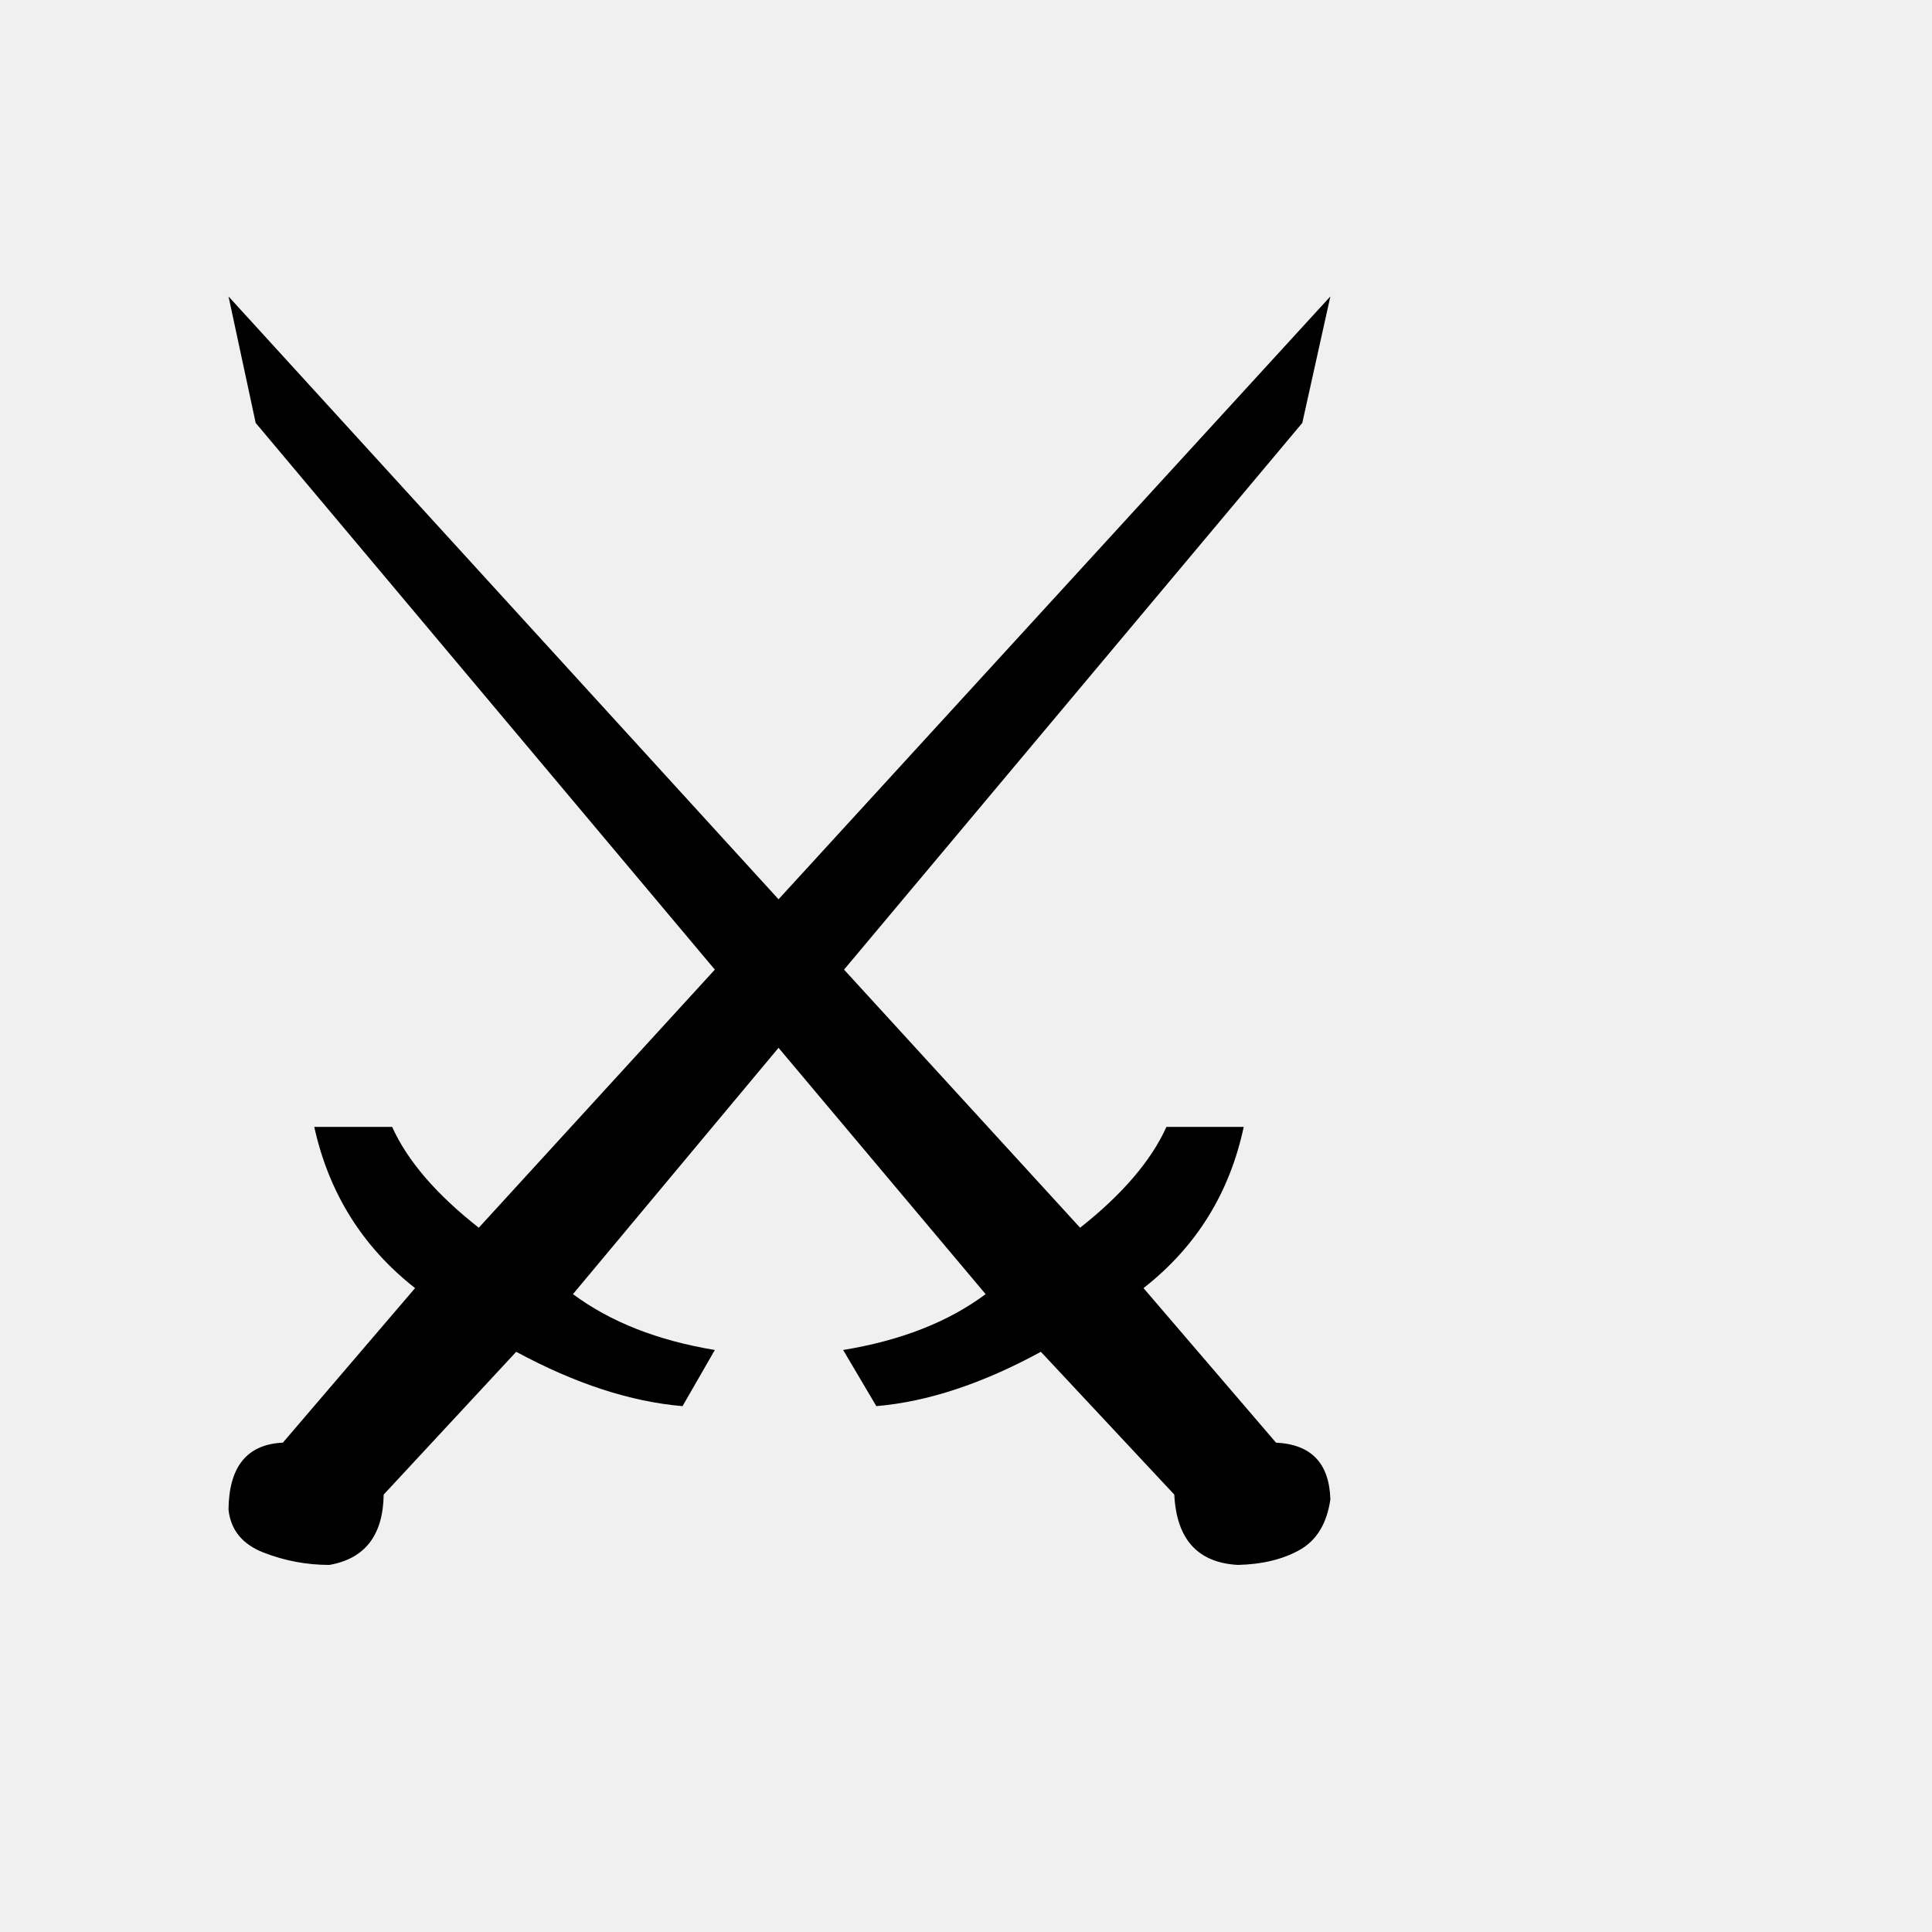
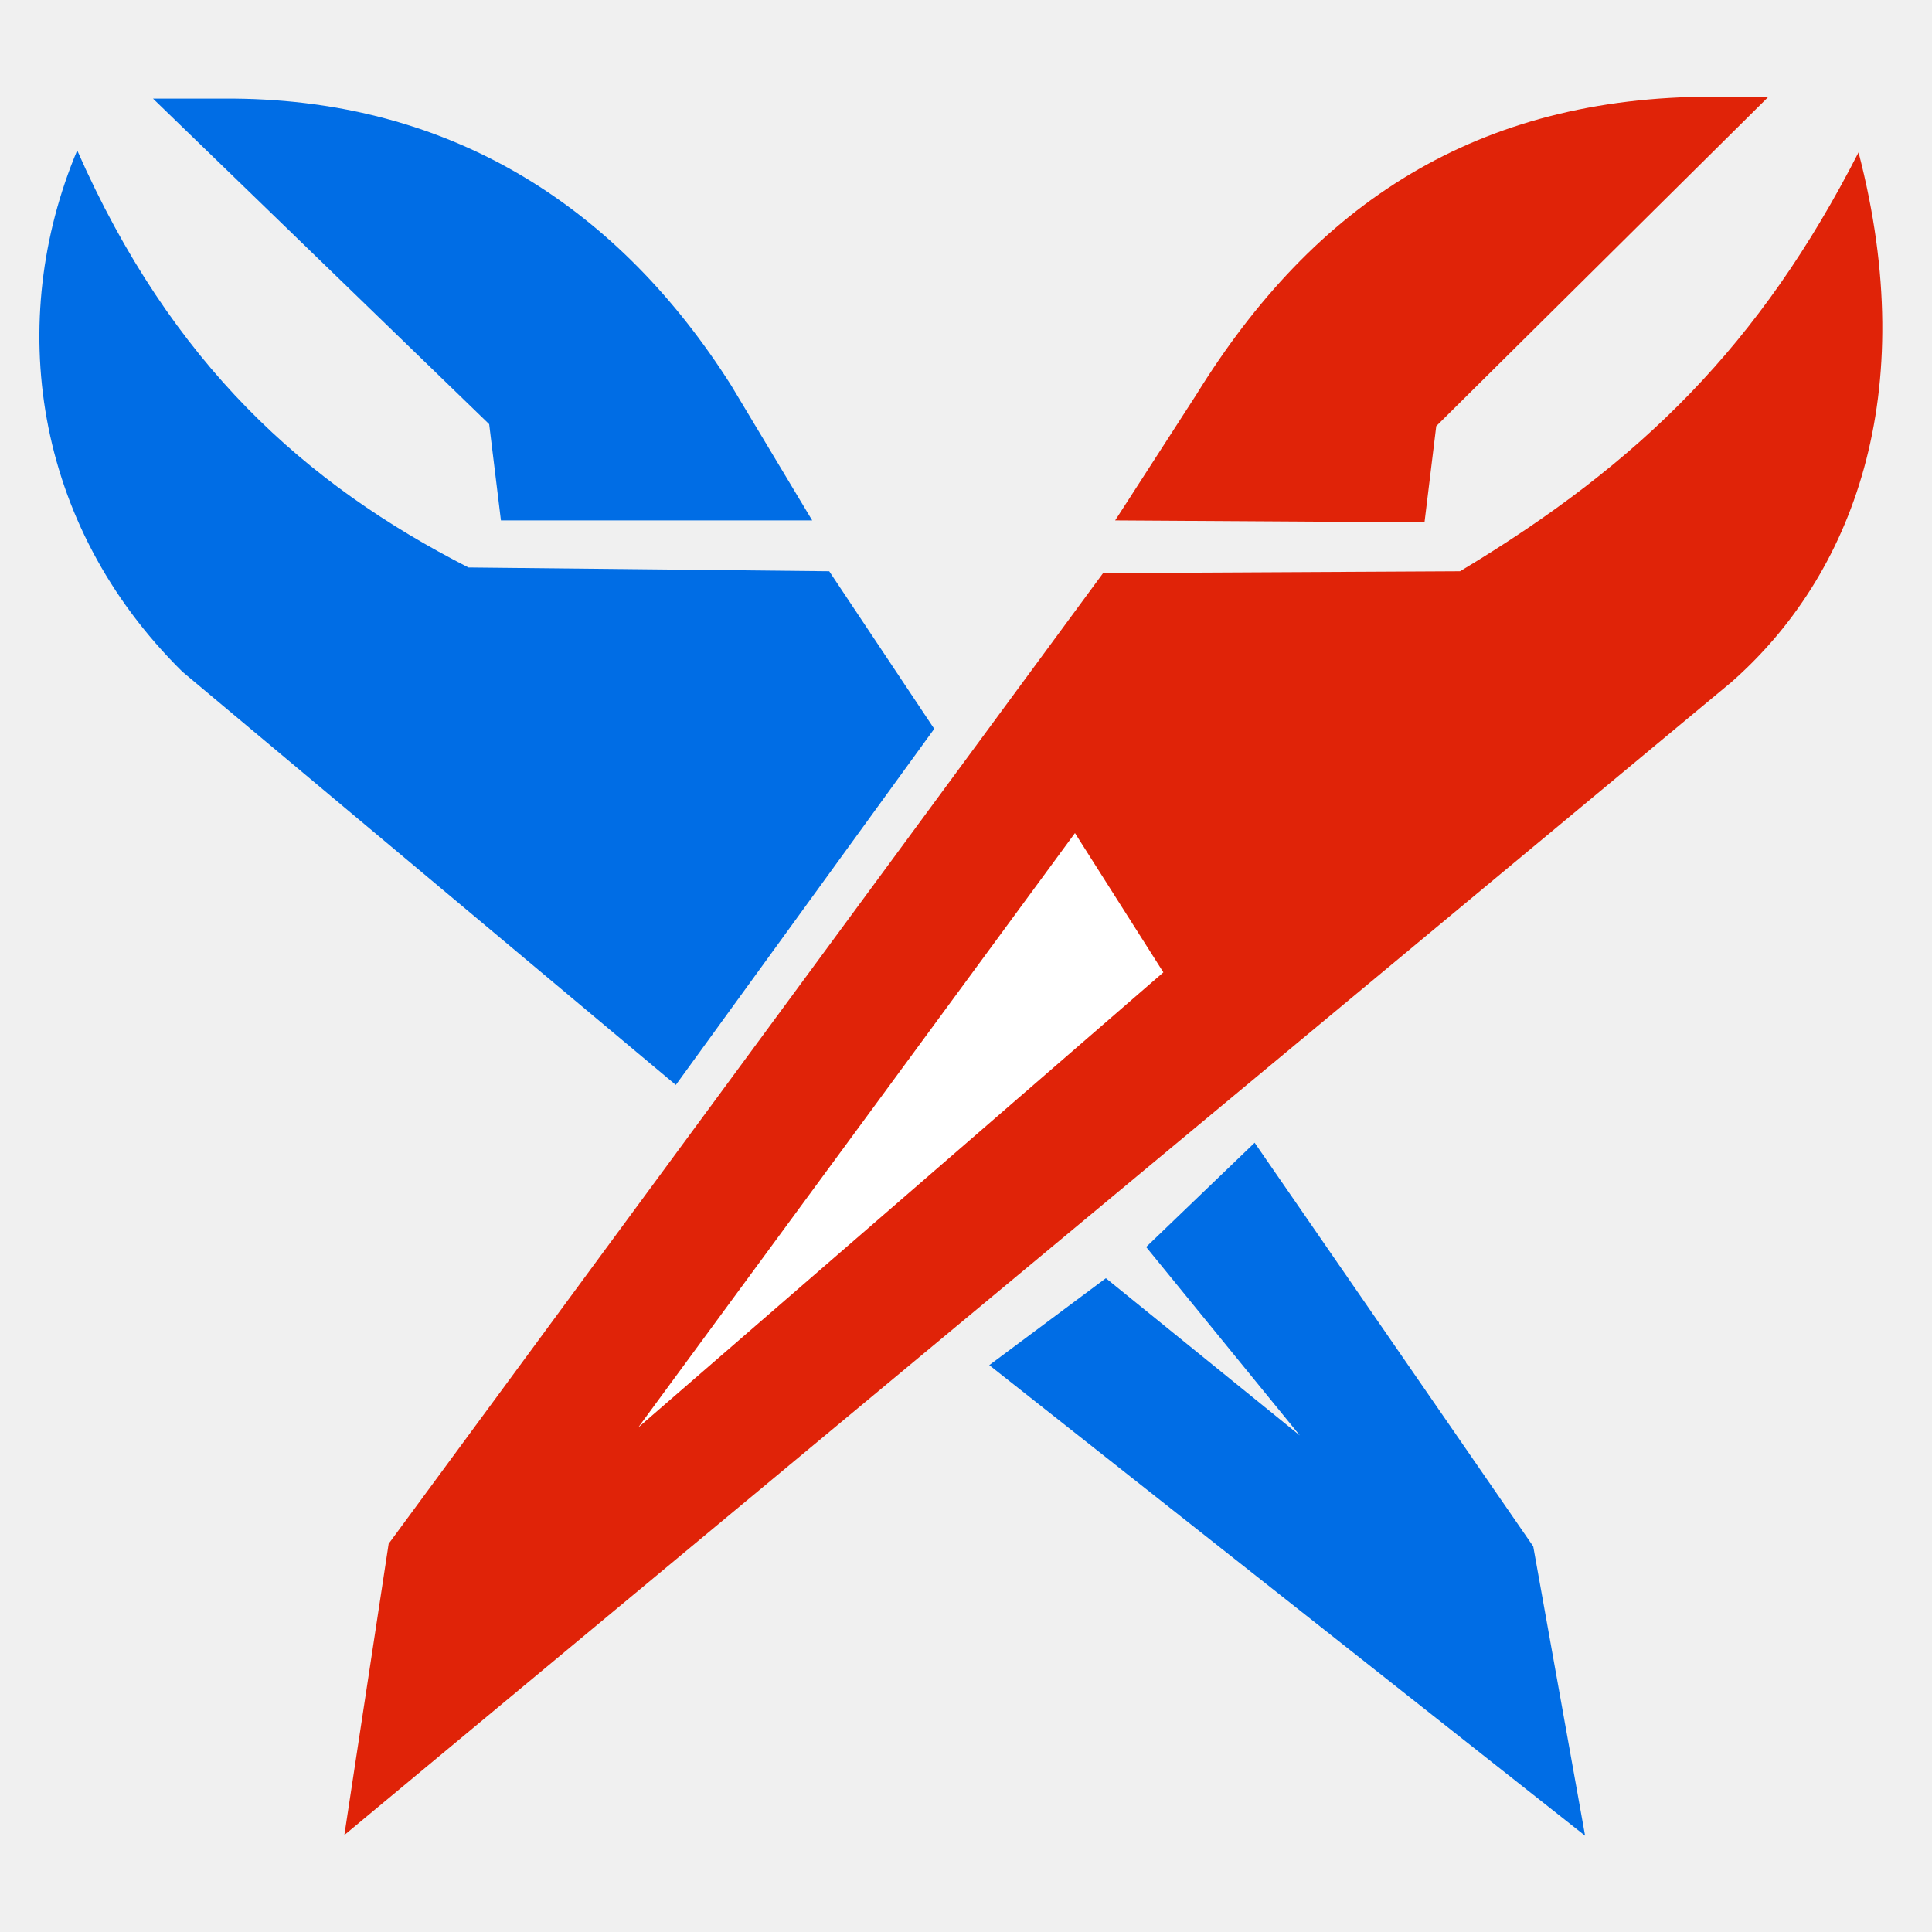
- <svg xmlns="http://www.w3.org/2000/svg" viewBox="0 0 100 100">
-   <text y=".9em" font-size="90">⚔️</text>
+ <svg xmlns="http://www.w3.org/2000/svg" width="250" height="250" viewBox="0 0 250 250">
+   <path d="m198.4 200.1-36.05-52.23-14.04 13.49 19.89 24.39-25.1-20.35-15.09 11.25 77.1 60.89-6.71-37.44z" fill="#006DE5" />
+   <path d="m105.1 67.34-10.47-17.44c-14.35-22.68-35.67-36.89-64.36-37.14h-10.47l43.5 42.13 1.52 12.45h40.28z" fill="#006DE5" />
+   <path d="m240.5 19.71c-12.72 24.87-28.11 40.12-51.57 54.21l-46.19 0.24-92.45 125.6-5.73 37.69 179.5-149.2c15.63-13.74 24.61-37.18 16.42-68.59z" fill="#E02308" />
+   <path d="m107.3 73.92-46.69-0.49c-21.07-10.77-38.42-26.26-50.62-53.97-9.22 21.95-5.8 48.3 13.61 67.46l63.85 53.47 33.44-46.08-13.59-20.39z" fill="#006DE5" />
+   <path d="m144.3 67.34 40.03 0.25 1.52-12.45 43-42.63h-7.21c-30.45 0-51.52 13.74-66.87 38.61l-10.47 16.22z" fill="#E02308" />
+   <path d="m139.1 107.8-56.52 76.92 67.96-58.9-11.44-18.02z" fill="#fff" />
</svg>
